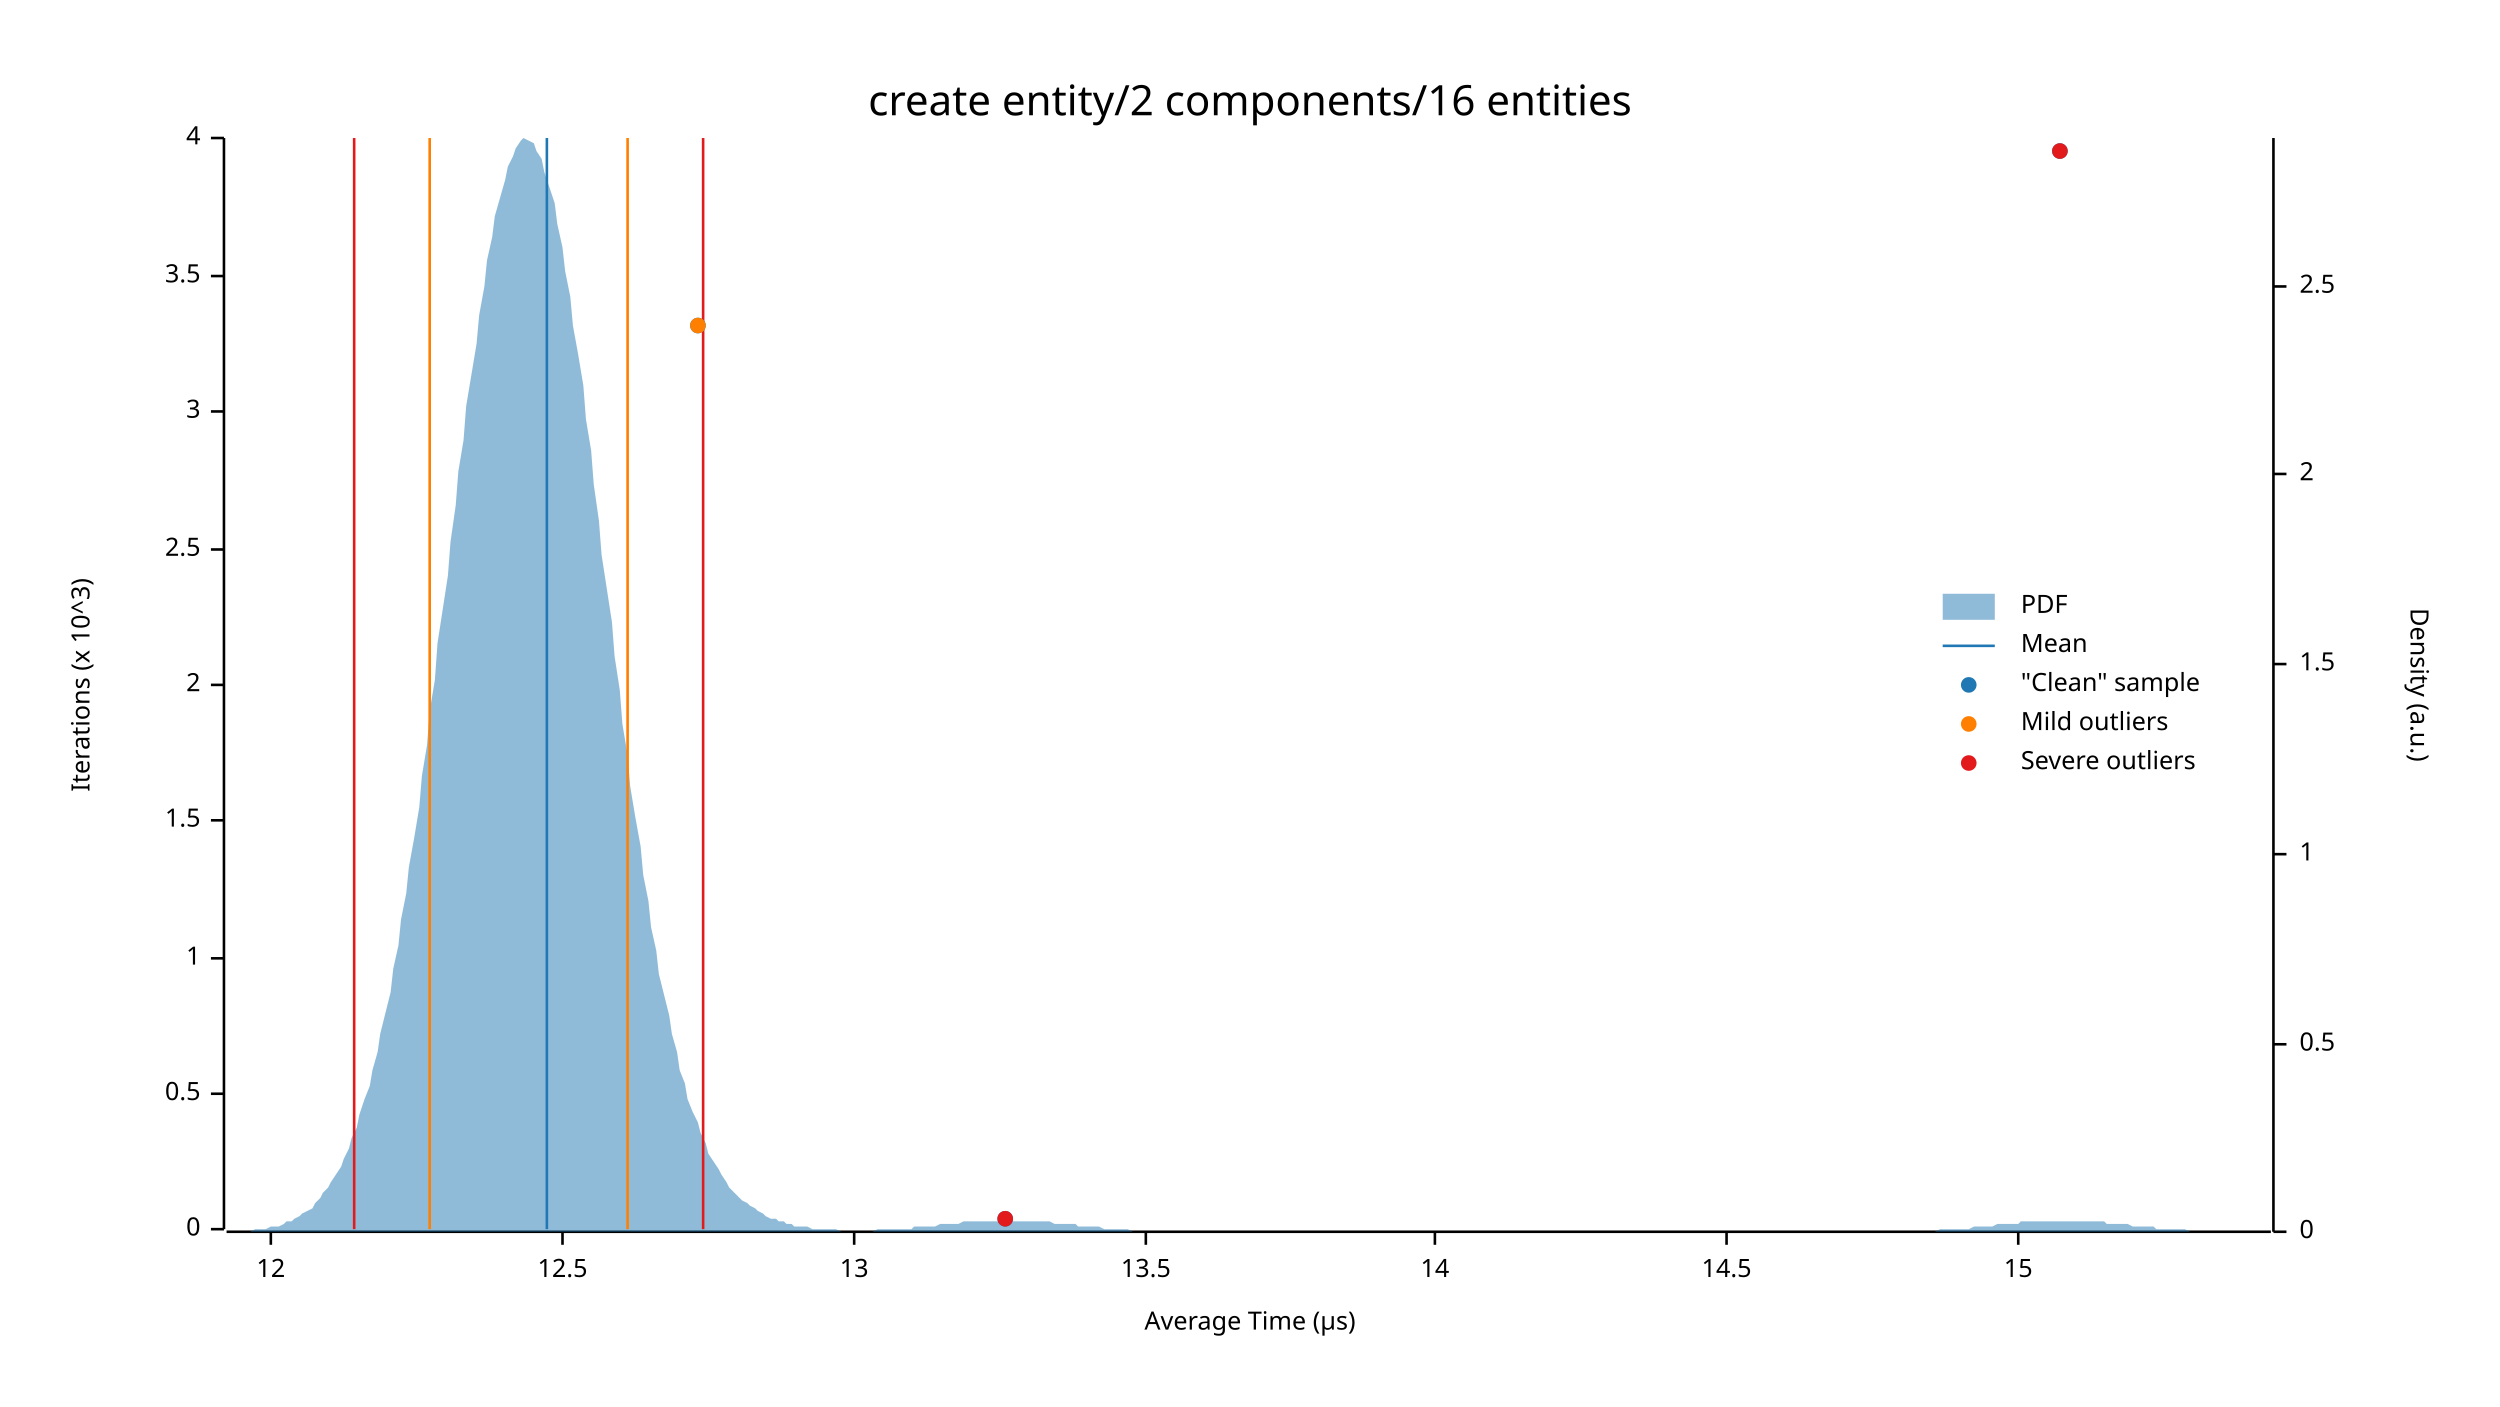
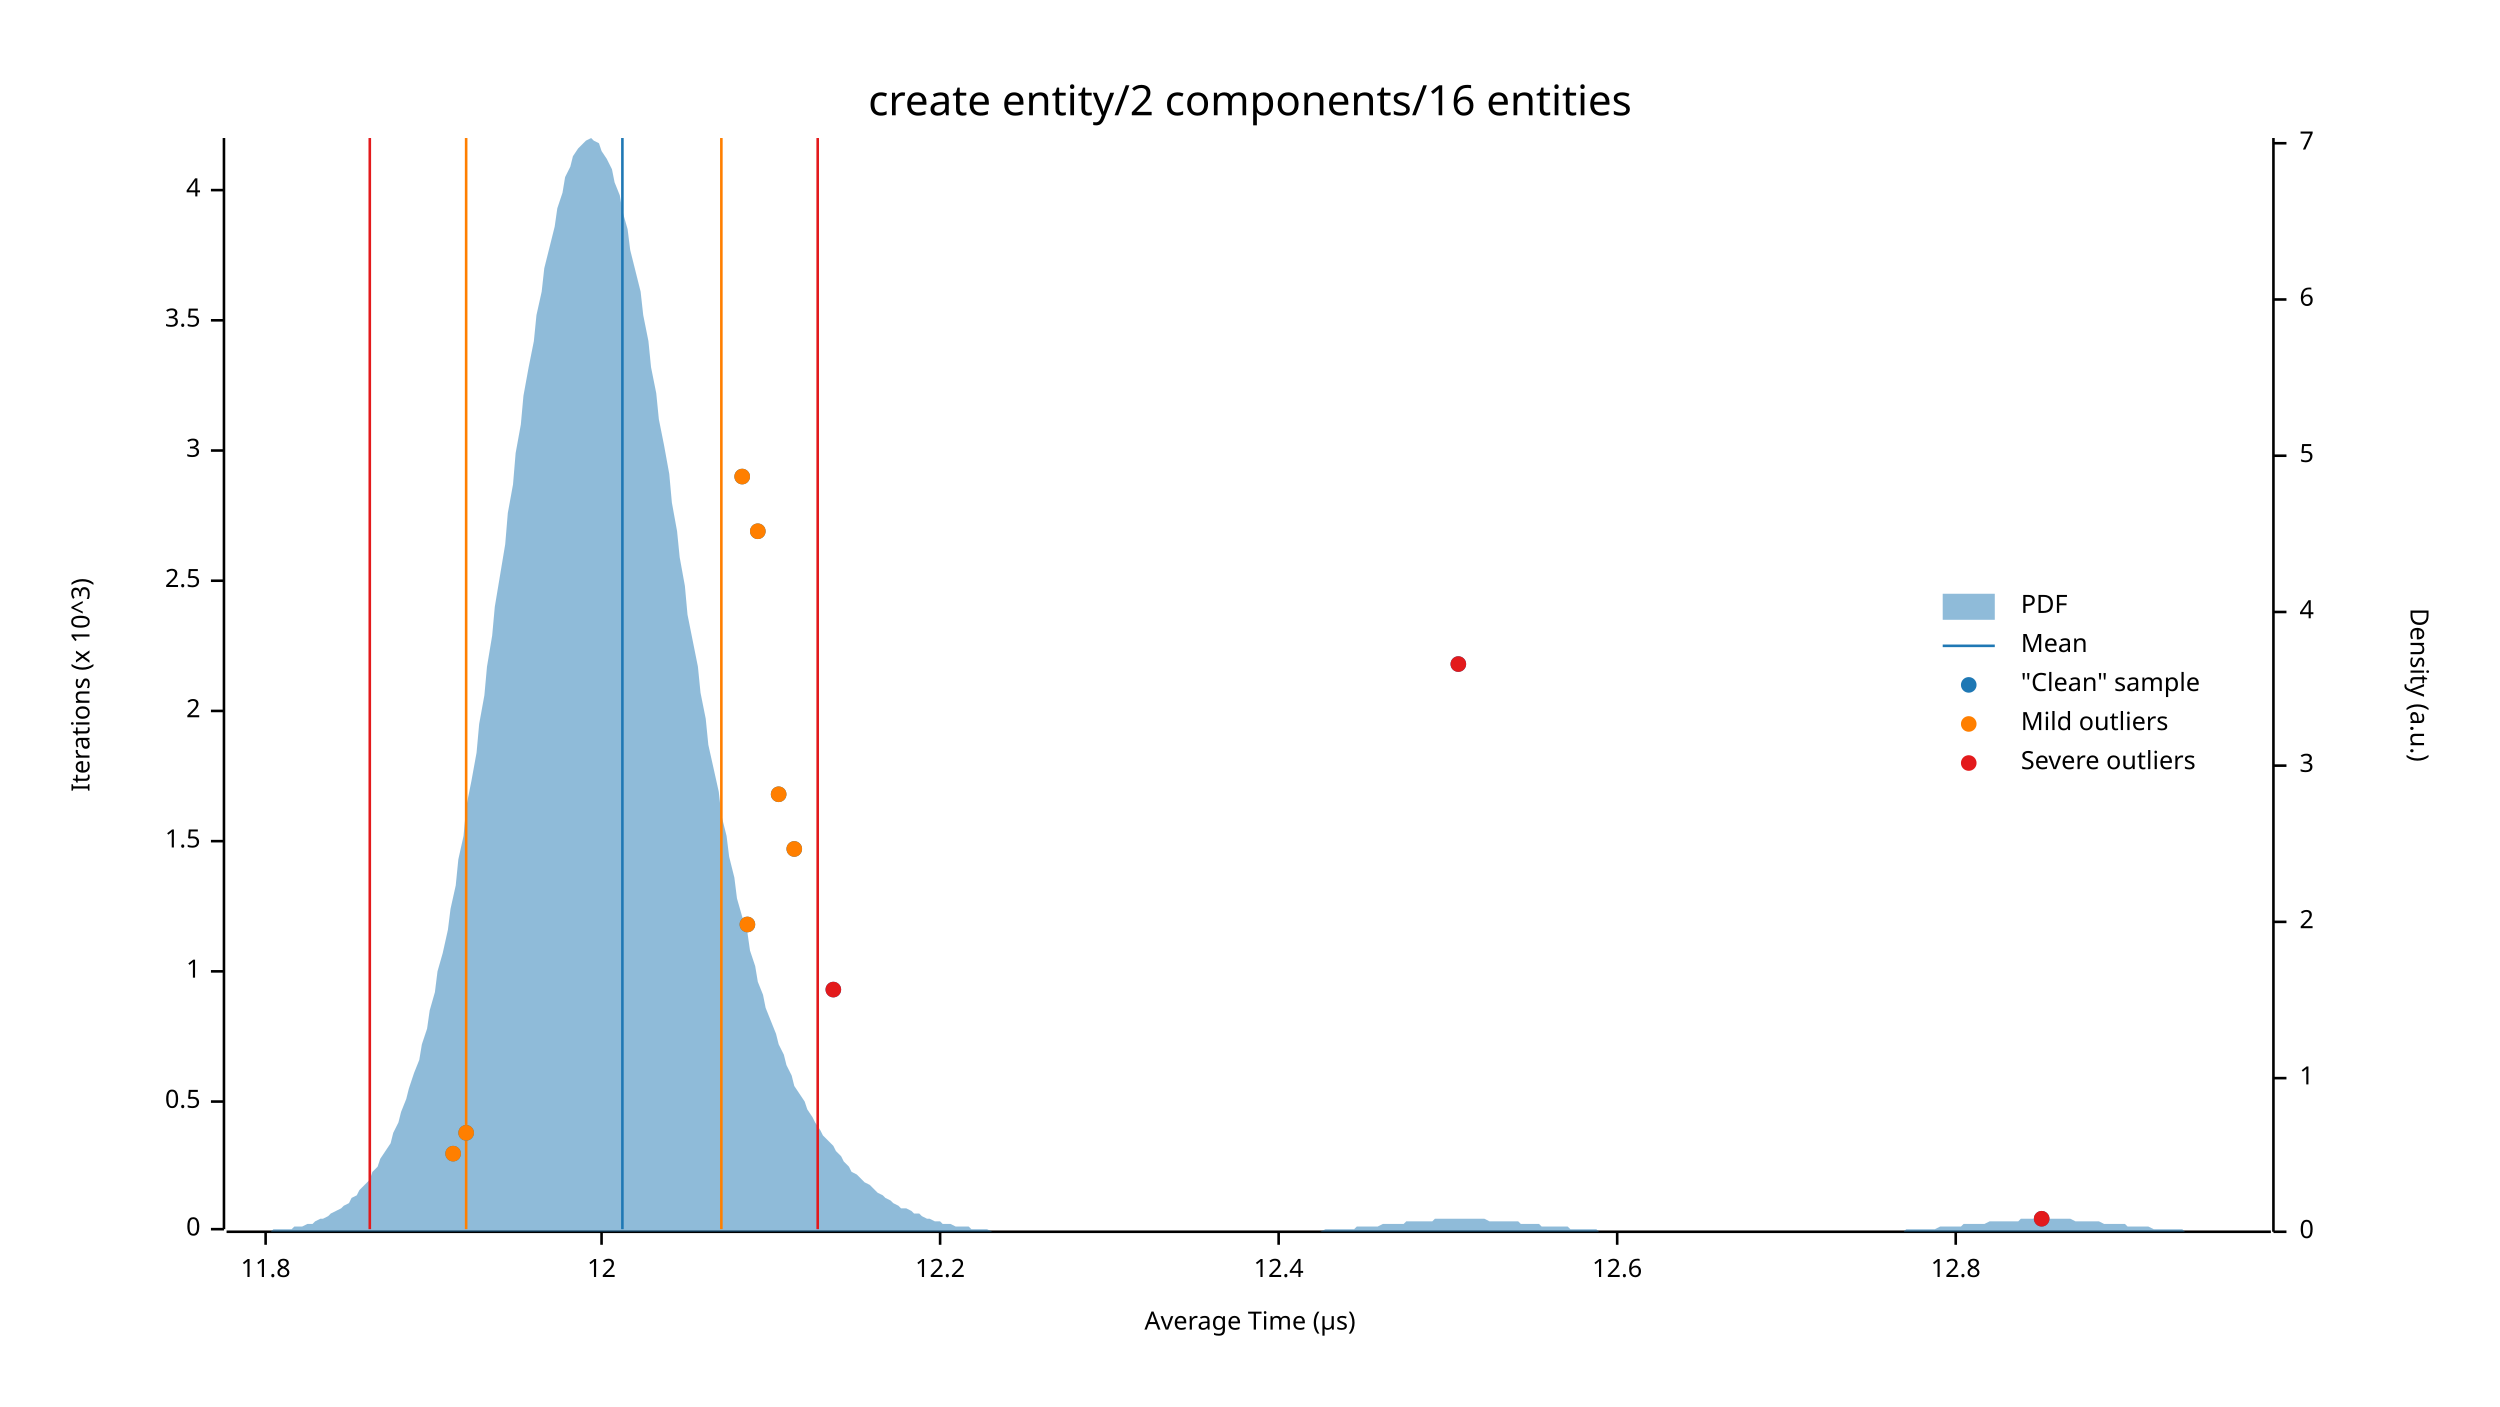
<svg xmlns="http://www.w3.org/2000/svg" width="960" height="540" viewBox="0 0 960 540">
  <text x="480" y="32" dy="0.76em" text-anchor="middle" font-family="sans-serif" font-size="16.129" opacity="1" fill="#000000">
create entity/2 components/16 entities
</text>
  <text x="27" y="263" dy="0.76em" text-anchor="middle" font-family="sans-serif" font-size="9.677" opacity="1" fill="#000000" transform="rotate(270, 27, 263)">
Iterations (x 10^3)
</text>
  <text x="480" y="513" dy="-0.5ex" text-anchor="middle" font-family="sans-serif" font-size="9.677" opacity="1" fill="#000000">
Average Time (µs)
</text>
  <polyline fill="none" opacity="1" stroke="#000000" stroke-width="1" points="86,53 86,472 " />
  <text x="77" y="472" dy="0.5ex" text-anchor="end" font-family="sans-serif" font-size="9.677" opacity="1" fill="#000000">
0
</text>
  <polyline fill="none" opacity="1" stroke="#000000" stroke-width="1" points="81,472 86,472 " />
-   <text x="77" y="420" dy="0.5ex" text-anchor="end" font-family="sans-serif" font-size="9.677" opacity="1" fill="#000000">
+   <text x="77" y="423" dy="0.5ex" text-anchor="end" font-family="sans-serif" font-size="9.677" opacity="1" fill="#000000">
0.5
</text>
-   <polyline fill="none" opacity="1" stroke="#000000" stroke-width="1" points="81,420 86,420 " />
-   <text x="77" y="368" dy="0.5ex" text-anchor="end" font-family="sans-serif" font-size="9.677" opacity="1" fill="#000000">
+   <polyline fill="none" opacity="1" stroke="#000000" stroke-width="1" points="81,423 86,423 " />
+   <text x="77" y="373" dy="0.5ex" text-anchor="end" font-family="sans-serif" font-size="9.677" opacity="1" fill="#000000">
1
</text>
-   <polyline fill="none" opacity="1" stroke="#000000" stroke-width="1" points="81,368 86,368 " />
-   <text x="77" y="315" dy="0.5ex" text-anchor="end" font-family="sans-serif" font-size="9.677" opacity="1" fill="#000000">
+   <polyline fill="none" opacity="1" stroke="#000000" stroke-width="1" points="81,373 86,373 " />
+   <text x="77" y="323" dy="0.5ex" text-anchor="end" font-family="sans-serif" font-size="9.677" opacity="1" fill="#000000">
1.5
</text>
-   <polyline fill="none" opacity="1" stroke="#000000" stroke-width="1" points="81,315 86,315 " />
-   <text x="77" y="263" dy="0.5ex" text-anchor="end" font-family="sans-serif" font-size="9.677" opacity="1" fill="#000000">
+   <polyline fill="none" opacity="1" stroke="#000000" stroke-width="1" points="81,323 86,323 " />
+   <text x="77" y="273" dy="0.5ex" text-anchor="end" font-family="sans-serif" font-size="9.677" opacity="1" fill="#000000">
2
</text>
-   <polyline fill="none" opacity="1" stroke="#000000" stroke-width="1" points="81,263 86,263 " />
-   <text x="77" y="211" dy="0.5ex" text-anchor="end" font-family="sans-serif" font-size="9.677" opacity="1" fill="#000000">
+   <polyline fill="none" opacity="1" stroke="#000000" stroke-width="1" points="81,273 86,273 " />
+   <text x="77" y="223" dy="0.5ex" text-anchor="end" font-family="sans-serif" font-size="9.677" opacity="1" fill="#000000">
2.5
</text>
-   <polyline fill="none" opacity="1" stroke="#000000" stroke-width="1" points="81,211 86,211 " />
-   <text x="77" y="158" dy="0.5ex" text-anchor="end" font-family="sans-serif" font-size="9.677" opacity="1" fill="#000000">
+   <polyline fill="none" opacity="1" stroke="#000000" stroke-width="1" points="81,223 86,223 " />
+   <text x="77" y="173" dy="0.5ex" text-anchor="end" font-family="sans-serif" font-size="9.677" opacity="1" fill="#000000">
3
</text>
-   <polyline fill="none" opacity="1" stroke="#000000" stroke-width="1" points="81,158 86,158 " />
-   <text x="77" y="106" dy="0.5ex" text-anchor="end" font-family="sans-serif" font-size="9.677" opacity="1" fill="#000000">
+   <polyline fill="none" opacity="1" stroke="#000000" stroke-width="1" points="81,173 86,173 " />
+   <text x="77" y="123" dy="0.5ex" text-anchor="end" font-family="sans-serif" font-size="9.677" opacity="1" fill="#000000">
3.5
</text>
-   <polyline fill="none" opacity="1" stroke="#000000" stroke-width="1" points="81,106 86,106 " />
-   <text x="77" y="53" dy="0.5ex" text-anchor="end" font-family="sans-serif" font-size="9.677" opacity="1" fill="#000000">
+   <polyline fill="none" opacity="1" stroke="#000000" stroke-width="1" points="81,123 86,123 " />
+   <text x="77" y="73" dy="0.5ex" text-anchor="end" font-family="sans-serif" font-size="9.677" opacity="1" fill="#000000">
4
</text>
-   <polyline fill="none" opacity="1" stroke="#000000" stroke-width="1" points="81,53 86,53 " />
+   <polyline fill="none" opacity="1" stroke="#000000" stroke-width="1" points="81,73 86,73 " />
  <polyline fill="none" opacity="1" stroke="#000000" stroke-width="1" points="87,473 872,473 " />
-   <text x="104" y="483" dy="0.76em" text-anchor="middle" font-family="sans-serif" font-size="9.677" opacity="1" fill="#000000">
+   <text x="102" y="483" dy="0.76em" text-anchor="middle" font-family="sans-serif" font-size="9.677" opacity="1" fill="#000000">
+ 11.8
+ </text>
+   <polyline fill="none" opacity="1" stroke="#000000" stroke-width="1" points="102,473 102,478 " />
+   <text x="231" y="483" dy="0.76em" text-anchor="middle" font-family="sans-serif" font-size="9.677" opacity="1" fill="#000000">
12
</text>
-   <polyline fill="none" opacity="1" stroke="#000000" stroke-width="1" points="104,473 104,478 " />
-   <text x="216" y="483" dy="0.76em" text-anchor="middle" font-family="sans-serif" font-size="9.677" opacity="1" fill="#000000">
- 12.5
+   <polyline fill="none" opacity="1" stroke="#000000" stroke-width="1" points="231,473 231,478 " />
+   <text x="361" y="483" dy="0.76em" text-anchor="middle" font-family="sans-serif" font-size="9.677" opacity="1" fill="#000000">
+ 12.2
</text>
-   <polyline fill="none" opacity="1" stroke="#000000" stroke-width="1" points="216,473 216,478 " />
-   <text x="328" y="483" dy="0.76em" text-anchor="middle" font-family="sans-serif" font-size="9.677" opacity="1" fill="#000000">
- 13
+   <polyline fill="none" opacity="1" stroke="#000000" stroke-width="1" points="361,473 361,478 " />
+   <text x="491" y="483" dy="0.76em" text-anchor="middle" font-family="sans-serif" font-size="9.677" opacity="1" fill="#000000">
+ 12.4
</text>
-   <polyline fill="none" opacity="1" stroke="#000000" stroke-width="1" points="328,473 328,478 " />
-   <text x="440" y="483" dy="0.76em" text-anchor="middle" font-family="sans-serif" font-size="9.677" opacity="1" fill="#000000">
- 13.5
+   <polyline fill="none" opacity="1" stroke="#000000" stroke-width="1" points="491,473 491,478 " />
+   <text x="621" y="483" dy="0.76em" text-anchor="middle" font-family="sans-serif" font-size="9.677" opacity="1" fill="#000000">
+ 12.6
</text>
-   <polyline fill="none" opacity="1" stroke="#000000" stroke-width="1" points="440,473 440,478 " />
-   <text x="551" y="483" dy="0.76em" text-anchor="middle" font-family="sans-serif" font-size="9.677" opacity="1" fill="#000000">
- 14
+   <polyline fill="none" opacity="1" stroke="#000000" stroke-width="1" points="621,473 621,478 " />
+   <text x="751" y="483" dy="0.76em" text-anchor="middle" font-family="sans-serif" font-size="9.677" opacity="1" fill="#000000">
+ 12.8
</text>
-   <polyline fill="none" opacity="1" stroke="#000000" stroke-width="1" points="551,473 551,478 " />
-   <text x="663" y="483" dy="0.76em" text-anchor="middle" font-family="sans-serif" font-size="9.677" opacity="1" fill="#000000">
- 14.5
- </text>
-   <polyline fill="none" opacity="1" stroke="#000000" stroke-width="1" points="663,473 663,478 " />
-   <text x="775" y="483" dy="0.76em" text-anchor="middle" font-family="sans-serif" font-size="9.677" opacity="1" fill="#000000">
- 15
- </text>
-   <polyline fill="none" opacity="1" stroke="#000000" stroke-width="1" points="775,473 775,478 " />
+   <polyline fill="none" opacity="1" stroke="#000000" stroke-width="1" points="751,473 751,478 " />
  <text x="933" y="263" dy="0.76em" text-anchor="middle" font-family="sans-serif" font-size="9.677" opacity="1" fill="#000000" transform="rotate(90, 933, 263)">
Density (a.u.)
</text>
  <polyline fill="none" opacity="1" stroke="#000000" stroke-width="1" points="873,53 873,473 " />
  <text x="883" y="473" dy="0.5ex" text-anchor="start" font-family="sans-serif" font-size="9.677" opacity="1" fill="#000000">
0
</text>
  <polyline fill="none" opacity="1" stroke="#000000" stroke-width="1" points="873,473 878,473 " />
-   <text x="883" y="401" dy="0.5ex" text-anchor="start" font-family="sans-serif" font-size="9.677" opacity="1" fill="#000000">
- 0.5
- </text>
-   <polyline fill="none" opacity="1" stroke="#000000" stroke-width="1" points="873,401 878,401 " />
-   <text x="883" y="328" dy="0.5ex" text-anchor="start" font-family="sans-serif" font-size="9.677" opacity="1" fill="#000000">
+   <text x="883" y="414" dy="0.5ex" text-anchor="start" font-family="sans-serif" font-size="9.677" opacity="1" fill="#000000">
1
</text>
-   <polyline fill="none" opacity="1" stroke="#000000" stroke-width="1" points="873,328 878,328 " />
-   <text x="883" y="255" dy="0.5ex" text-anchor="start" font-family="sans-serif" font-size="9.677" opacity="1" fill="#000000">
- 1.5
- </text>
-   <polyline fill="none" opacity="1" stroke="#000000" stroke-width="1" points="873,255 878,255 " />
-   <text x="883" y="182" dy="0.5ex" text-anchor="start" font-family="sans-serif" font-size="9.677" opacity="1" fill="#000000">
+   <polyline fill="none" opacity="1" stroke="#000000" stroke-width="1" points="873,414 878,414 " />
+   <text x="883" y="354" dy="0.5ex" text-anchor="start" font-family="sans-serif" font-size="9.677" opacity="1" fill="#000000">
2
</text>
-   <polyline fill="none" opacity="1" stroke="#000000" stroke-width="1" points="873,182 878,182 " />
-   <text x="883" y="110" dy="0.5ex" text-anchor="start" font-family="sans-serif" font-size="9.677" opacity="1" fill="#000000">
- 2.5
+   <polyline fill="none" opacity="1" stroke="#000000" stroke-width="1" points="873,354 878,354 " />
+   <text x="883" y="294" dy="0.5ex" text-anchor="start" font-family="sans-serif" font-size="9.677" opacity="1" fill="#000000">
+ 3
</text>
-   <polyline fill="none" opacity="1" stroke="#000000" stroke-width="1" points="873,110 878,110 " />
-   <polygon opacity="0.5" fill="#1F78B4" points="87,473 88,473 90,473 91,473 93,473 94,473 96,473 98,472 99,472 101,472 102,472 104,471 105,471 107,471 109,470 110,469 112,469 113,468 115,467 116,466 118,465 120,464 121,462 123,460 124,458 126,456 127,454 129,451 131,448 132,445 134,441 135,437 137,433 138,428 140,422 142,417 143,411 145,404 146,397 148,389 150,381 151,372 153,363 154,353 156,343 157,333 159,322 161,310 162,298 164,286 165,273 167,261 168,247 170,234 172,221 173,208 175,194 176,181 178,169 179,156 181,144 183,132 184,121 186,110 187,100 189,91 190,83 192,76 194,69 195,64 197,60 198,57 200,54 201,53 203,54 205,55 206,58 208,61 209,66 211,72 213,78 214,86 216,95 217,104 219,114 220,125 222,136 224,148 225,161 227,173 228,186 230,200 231,213 233,226 235,239 236,252 238,265 239,278 241,290 242,302 244,314 246,325 247,336 249,346 250,356 252,365 253,374 255,382 257,390 258,397 260,404 261,411 263,416 264,422 266,427 268,431 269,435 271,439 272,443 274,446 276,449 277,451 279,454 280,456 282,458 283,459 285,461 287,462 288,463 290,464 291,465 293,466 294,467 296,468 298,468 299,469 301,469 302,470 304,470 305,471 307,471 309,471 310,471 312,472 313,472 315,472 316,472 318,472 320,472 321,472 323,473 324,473 326,473 327,473 329,473 331,473 332,473 334,473 335,473 337,472 339,472 340,472 342,472 343,472 345,472 346,472 348,472 350,472 351,471 353,471 354,471 356,471 357,471 359,471 361,470 362,470 364,470 365,470 367,470 368,470 370,469 372,469 373,469 375,469 376,469 378,469 379,469 381,469 383,469 384,469 386,469 387,469 389,469 391,469 392,469 394,469 395,469 397,469 398,469 400,469 402,469 403,469 405,470 406,470 408,470 409,470 411,470 413,470 414,471 416,471 417,471 419,471 420,471 422,471 424,472 425,472 427,472 428,472 430,472 431,472 433,472 435,473 436,473 438,473 439,473 441,473 442,473 444,473 446,473 447,473 449,473 450,473 452,473 454,473 455,473 457,473 458,473 460,473 461,473 463,473 465,473 466,473 468,473 469,473 471,473 472,473 474,473 476,473 477,473 479,473 480,473 482,473 483,473 485,473 487,473 488,473 490,473 491,473 493,473 494,473 496,473 498,473 499,473 501,473 502,473 504,473 505,473 507,473 509,473 510,473 512,473 513,473 515,473 517,473 518,473 520,473 521,473 523,473 524,473 526,473 528,473 529,473 531,473 532,473 534,473 535,473 537,473 539,473 540,473 542,473 543,473 545,473 546,473 548,473 550,473 551,473 553,473 554,473 556,473 557,473 559,473 561,473 562,473 564,473 565,473 567,473 568,473 570,473 572,473 573,473 575,473 576,473 578,473 580,473 581,473 583,473 584,473 586,473 587,473 589,473 591,473 592,473 594,473 595,473 597,473 598,473 600,473 602,473 603,473 605,473 606,473 608,473 609,473 611,473 613,473 614,473 616,473 617,473 619,473 620,473 622,473 624,473 625,473 627,473 628,473 630,473 632,473 633,473 635,473 636,473 638,473 639,473 641,473 643,473 644,473 646,473 647,473 649,473 650,473 652,473 654,473 655,473 657,473 658,473 660,473 661,473 663,473 665,473 666,473 668,473 669,473 671,473 672,473 674,473 676,473 677,473 679,473 680,473 682,473 683,473 685,473 687,473 688,473 690,473 691,473 693,473 695,473 696,473 698,473 699,473 701,473 702,473 704,473 706,473 707,473 709,473 710,473 712,473 713,473 715,473 717,473 718,473 720,473 721,473 723,473 724,473 726,473 728,473 729,473 731,473 732,473 734,473 735,473 737,473 739,473 740,473 742,473 743,473 745,472 746,472 748,472 750,472 751,472 753,472 754,472 756,472 758,471 759,471 761,471 762,471 764,471 765,471 767,470 769,470 770,470 772,470 773,470 775,470 776,469 778,469 780,469 781,469 783,469 784,469 786,469 787,469 789,469 791,469 792,469 794,469 795,469 797,469 798,469 800,469 802,469 803,469 805,469 806,469 808,469 809,470 811,470 813,470 814,470 816,470 817,470 819,471 821,471 822,471 824,471 825,471 827,471 828,472 830,472 832,472 833,472 835,472 836,472 838,472 839,472 841,473 843,473 844,473 846,473 847,473 849,473 850,473 852,473 854,473 855,473 857,473 858,473 860,473 861,473 863,473 865,473 866,473 868,473 869,473 871,473 873,473 873,473 87,473 " />
-   <polyline fill="none" opacity="1" stroke="#1F78B4" stroke-width="1" points="210,472 210,53 " />
-   <polyline fill="none" opacity="1" stroke="#FF7F00" stroke-width="1" points="165,472 165,53 " />
-   <polyline fill="none" opacity="1" stroke="#FF7F00" stroke-width="1" points="241,472 241,53 " />
-   <polyline fill="none" opacity="1" stroke="#E31A1C" stroke-width="1" points="136,472 136,53 " />
-   <polyline fill="none" opacity="1" stroke="#E31A1C" stroke-width="1" points="270,472 270,53 " />
-   <circle cx="386" cy="468" r="3" opacity="1" fill="#1F78B4" stroke="none" stroke-width="1" />
-   <circle cx="268" cy="125" r="3" opacity="1" fill="#1F78B4" stroke="none" stroke-width="1" />
-   <circle cx="791" cy="58" r="3" opacity="1" fill="#1F78B4" stroke="none" stroke-width="1" />
-   <circle cx="268" cy="125" r="3" opacity="1" fill="#FF7F00" stroke="none" stroke-width="1" />
-   <circle cx="386" cy="468" r="3" opacity="1" fill="#E31A1C" stroke="none" stroke-width="1" />
-   <circle cx="791" cy="58" r="3" opacity="1" fill="#E31A1C" stroke="none" stroke-width="1" />
+   <polyline fill="none" opacity="1" stroke="#000000" stroke-width="1" points="873,294 878,294 " />
+   <text x="883" y="235" dy="0.5ex" text-anchor="start" font-family="sans-serif" font-size="9.677" opacity="1" fill="#000000">
+ 4
+ </text>
+   <polyline fill="none" opacity="1" stroke="#000000" stroke-width="1" points="873,235 878,235 " />
+   <text x="883" y="175" dy="0.5ex" text-anchor="start" font-family="sans-serif" font-size="9.677" opacity="1" fill="#000000">
+ 5
+ </text>
+   <polyline fill="none" opacity="1" stroke="#000000" stroke-width="1" points="873,175 878,175 " />
+   <text x="883" y="115" dy="0.5ex" text-anchor="start" font-family="sans-serif" font-size="9.677" opacity="1" fill="#000000">
+ 6
+ </text>
+   <polyline fill="none" opacity="1" stroke="#000000" stroke-width="1" points="873,115 878,115 " />
+   <text x="883" y="55" dy="0.5ex" text-anchor="start" font-family="sans-serif" font-size="9.677" opacity="1" fill="#000000">
+ 7
+ </text>
+   <polyline fill="none" opacity="1" stroke="#000000" stroke-width="1" points="873,55 878,55 " />
+   <polygon opacity="0.5" fill="#1F78B4" points="87,473 88,473 90,473 91,473 93,473 94,473 96,473 98,473 99,473 101,473 102,473 104,473 105,472 107,472 109,472 110,472 112,472 113,471 115,471 116,471 118,470 120,470 121,469 123,468 124,468 126,467 127,466 129,465 131,464 132,463 134,462 135,460 137,459 138,457 140,455 142,453 143,450 145,448 146,445 148,442 150,439 151,435 153,431 154,427 156,422 157,418 159,412 161,407 162,401 164,395 165,388 167,381 168,373 170,366 172,357 173,349 175,340 176,330 178,321 179,310 181,300 183,289 184,278 186,267 187,256 189,244 190,233 192,221 194,209 195,197 197,186 198,174 200,163 201,152 203,141 205,131 206,121 208,112 209,103 211,95 213,87 214,80 216,74 217,68 219,64 220,60 222,57 224,55 225,54 227,53 228,54 230,55 231,58 233,61 235,65 236,70 238,75 239,81 241,88 242,96 244,104 246,112 247,121 249,131 250,141 252,151 253,161 255,171 257,182 258,193 260,204 261,214 263,225 264,236 266,246 268,256 269,266 271,276 272,286 274,295 276,304 277,313 279,321 280,329 282,337 283,345 285,352 287,358 288,365 290,371 291,377 293,382 294,387 296,392 298,397 299,401 301,405 302,409 304,413 305,417 307,420 309,423 310,426 312,429 313,431 315,434 316,436 318,438 320,440 321,442 323,444 324,446 326,448 327,450 329,451 331,453 332,454 334,455 335,456 337,458 339,459 340,460 342,461 343,462 345,463 346,464 348,464 350,465 351,466 353,466 354,467 356,468 357,468 359,469 361,469 362,470 364,470 365,470 367,471 368,471 370,471 372,471 373,472 375,472 376,472 378,472 379,472 381,473 383,473 384,473 386,473 387,473 389,473 391,473 392,473 394,473 395,473 397,473 398,473 400,473 402,473 403,473 405,473 406,473 408,473 409,473 411,473 413,473 414,473 416,473 417,473 419,473 420,473 422,473 424,473 425,473 427,473 428,473 430,473 431,473 433,473 435,473 436,473 438,473 439,473 441,473 442,473 444,473 446,473 447,473 449,473 450,473 452,473 454,473 455,473 457,473 458,473 460,473 461,473 463,473 465,473 466,473 468,473 469,473 471,473 472,473 474,473 476,473 477,473 479,473 480,473 482,473 483,473 485,473 487,473 488,473 490,473 491,473 493,473 494,473 496,473 498,473 499,473 501,473 502,473 504,473 505,473 507,473 509,472 510,472 512,472 513,472 515,472 517,472 518,472 520,472 521,471 523,471 524,471 526,471 528,471 529,471 531,470 532,470 534,470 535,470 537,470 539,470 540,469 542,469 543,469 545,469 546,469 548,469 550,469 551,468 553,468 554,468 556,468 557,468 559,468 561,468 562,468 564,468 565,468 567,468 568,468 570,468 572,469 573,469 575,469 576,469 578,469 580,469 581,469 583,469 584,470 586,470 587,470 589,470 591,470 592,471 594,471 595,471 597,471 598,471 600,471 602,471 603,472 605,472 606,472 608,472 609,472 611,472 613,472 614,473 616,473 617,473 619,473 620,473 622,473 624,473 625,473 627,473 628,473 630,473 632,473 633,473 635,473 636,473 638,473 639,473 641,473 643,473 644,473 646,473 647,473 649,473 650,473 652,473 654,473 655,473 657,473 658,473 660,473 661,473 663,473 665,473 666,473 668,473 669,473 671,473 672,473 674,473 676,473 677,473 679,473 680,473 682,473 683,473 685,473 687,473 688,473 690,473 691,473 693,473 695,473 696,473 698,473 699,473 701,473 702,473 704,473 706,473 707,473 709,473 710,473 712,473 713,473 715,473 717,473 718,473 720,473 721,473 723,473 724,473 726,473 728,473 729,473 731,473 732,472 734,472 735,472 737,472 739,472 740,472 742,472 743,472 745,471 746,471 748,471 750,471 751,471 753,471 754,470 756,470 758,470 759,470 761,470 762,470 764,469 765,469 767,469 769,469 770,469 772,469 773,469 775,469 776,468 778,468 780,468 781,468 783,468 784,468 786,468 787,468 789,468 791,468 792,468 794,468 795,468 797,469 798,469 800,469 802,469 803,469 805,469 806,469 808,470 809,470 811,470 813,470 814,470 816,470 817,471 819,471 821,471 822,471 824,471 825,471 827,472 828,472 830,472 832,472 833,472 835,472 836,472 838,472 839,473 841,473 843,473 844,473 846,473 847,473 849,473 850,473 852,473 854,473 855,473 857,473 858,473 860,473 861,473 863,473 865,473 866,473 868,473 869,473 871,473 873,473 873,473 87,473 " />
+   <polyline fill="none" opacity="1" stroke="#1F78B4" stroke-width="1" points="239,472 239,53 " />
+   <polyline fill="none" opacity="1" stroke="#FF7F00" stroke-width="1" points="179,472 179,53 " />
+   <polyline fill="none" opacity="1" stroke="#FF7F00" stroke-width="1" points="277,472 277,53 " />
+   <polyline fill="none" opacity="1" stroke="#E31A1C" stroke-width="1" points="142,472 142,53 " />
+   <polyline fill="none" opacity="1" stroke="#E31A1C" stroke-width="1" points="314,472 314,53 " />
+   <circle cx="784" cy="468" r="3" opacity="1" fill="#1F78B4" stroke="none" stroke-width="1" />
+   <circle cx="174" cy="443" r="3" opacity="1" fill="#1F78B4" stroke="none" stroke-width="1" />
+   <circle cx="179" cy="435" r="3" opacity="1" fill="#1F78B4" stroke="none" stroke-width="1" />
+   <circle cx="320" cy="380" r="3" opacity="1" fill="#1F78B4" stroke="none" stroke-width="1" />
+   <circle cx="287" cy="355" r="3" opacity="1" fill="#1F78B4" stroke="none" stroke-width="1" />
+   <circle cx="305" cy="326" r="3" opacity="1" fill="#1F78B4" stroke="none" stroke-width="1" />
+   <circle cx="299" cy="305" r="3" opacity="1" fill="#1F78B4" stroke="none" stroke-width="1" />
+   <circle cx="560" cy="255" r="3" opacity="1" fill="#1F78B4" stroke="none" stroke-width="1" />
+   <circle cx="291" cy="204" r="3" opacity="1" fill="#1F78B4" stroke="none" stroke-width="1" />
+   <circle cx="285" cy="183" r="3" opacity="1" fill="#1F78B4" stroke="none" stroke-width="1" />
+   <circle cx="174" cy="443" r="3" opacity="1" fill="#FF7F00" stroke="none" stroke-width="1" />
+   <circle cx="179" cy="435" r="3" opacity="1" fill="#FF7F00" stroke="none" stroke-width="1" />
+   <circle cx="287" cy="355" r="3" opacity="1" fill="#FF7F00" stroke="none" stroke-width="1" />
+   <circle cx="305" cy="326" r="3" opacity="1" fill="#FF7F00" stroke="none" stroke-width="1" />
+   <circle cx="299" cy="305" r="3" opacity="1" fill="#FF7F00" stroke="none" stroke-width="1" />
+   <circle cx="291" cy="204" r="3" opacity="1" fill="#FF7F00" stroke="none" stroke-width="1" />
+   <circle cx="285" cy="183" r="3" opacity="1" fill="#FF7F00" stroke="none" stroke-width="1" />
+   <circle cx="784" cy="468" r="3" opacity="1" fill="#E31A1C" stroke="none" stroke-width="1" />
+   <circle cx="320" cy="380" r="3" opacity="1" fill="#E31A1C" stroke="none" stroke-width="1" />
+   <circle cx="560" cy="255" r="3" opacity="1" fill="#E31A1C" stroke="none" stroke-width="1" />
  <text x="776" y="228" dy="0.76em" text-anchor="start" font-family="sans-serif" font-size="9.677" opacity="1" fill="#000000">
PDF
</text>
  <text x="776" y="243" dy="0.76em" text-anchor="start" font-family="sans-serif" font-size="9.677" opacity="1" fill="#000000">
Mean
</text>
  <text x="776" y="258" dy="0.76em" text-anchor="start" font-family="sans-serif" font-size="9.677" opacity="1" fill="#000000">
"Clean" sample
</text>
  <text x="776" y="273" dy="0.76em" text-anchor="start" font-family="sans-serif" font-size="9.677" opacity="1" fill="#000000">
Mild outliers
</text>
  <text x="776" y="288" dy="0.76em" text-anchor="start" font-family="sans-serif" font-size="9.677" opacity="1" fill="#000000">
Severe outliers
</text>
  <rect x="746" y="228" width="20" height="10" opacity="0.5" fill="#1F78B4" stroke="none" />
  <polyline fill="none" opacity="1" stroke="#1F78B4" stroke-width="1" points="746,248 766,248 " />
  <circle cx="756" cy="263" r="3" opacity="1" fill="#1F78B4" stroke="none" stroke-width="1" />
  <circle cx="756" cy="278" r="3" opacity="1" fill="#FF7F00" stroke="none" stroke-width="1" />
  <circle cx="756" cy="293" r="3" opacity="1" fill="#E31A1C" stroke="none" stroke-width="1" />
</svg>
